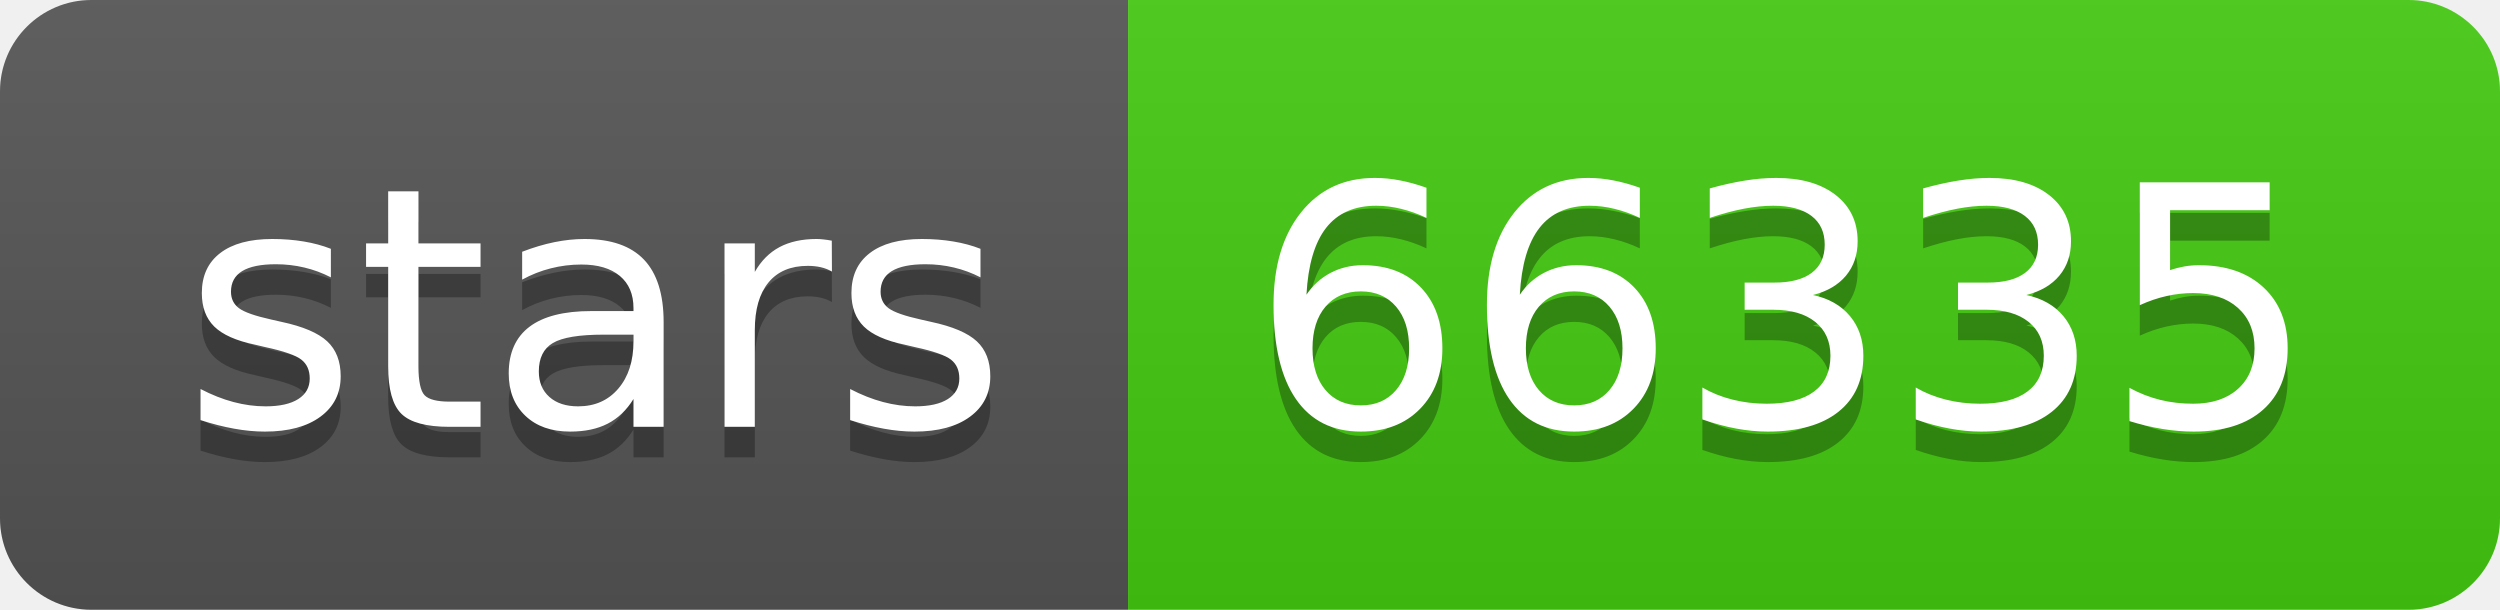
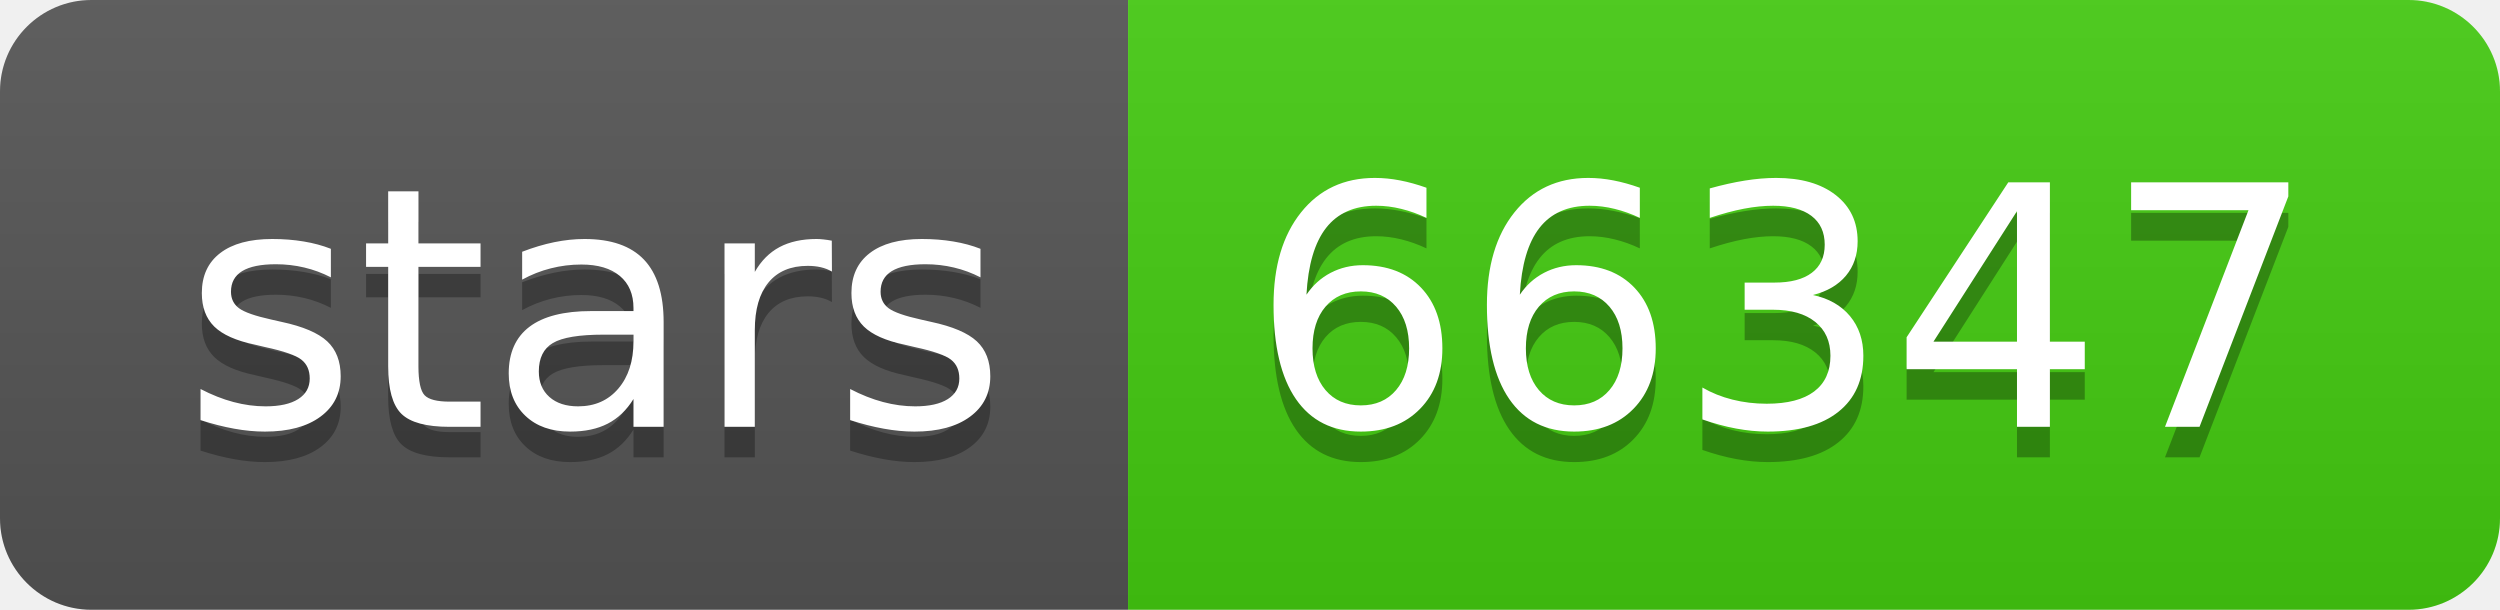
- <svg xmlns="http://www.w3.org/2000/svg" width="82" height="20" role="img" aria-label="stars: 66335">
+ <svg xmlns="http://www.w3.org/2000/svg" width="82" height="20" role="img" aria-label="stars: 66347">
  <linearGradient id="s" x2="0" y2="100%">
    <stop offset="0" stop-color="#bbb" stop-opacity=".1" />
    <stop offset="1" stop-opacity=".1" />
  </linearGradient>
  <clipPath id="r">
    <rect width="82" height="20" rx="3" fill="#fff" />
  </clipPath>
  <g clip-path="url(#r)">
    <rect width="37" height="20" fill="#555" />
    <rect x="37" width="45" height="20" fill="#4c1" />
    <rect width="82" height="20" fill="url(#s)" />
  </g>
  <g fill="#fff" text-anchor="middle" font-family="Verdana,Geneva,DejaVu Sans,sans-serif" text-rendering="geometricPrecision" font-size="110">
    <text aria-hidden="true" x="195" y="150" fill="#010101" fill-opacity=".3" transform="scale(.1)" textLength="270">stars</text>
    <text x="195" y="140" transform="scale(.1)" fill="#fff" textLength="270">stars</text>
-     <text aria-hidden="true" x="585" y="150" fill="#010101" fill-opacity=".3" transform="scale(.1)" textLength="350">66335</text>
-     <text x="585" y="140" transform="scale(.1)" fill="#fff" textLength="350">66335</text>
+     <text aria-hidden="true" x="585" y="150" fill="#010101" fill-opacity=".3" transform="scale(.1)" textLength="350">66347</text>
+     <text x="585" y="140" transform="scale(.1)" fill="#fff" textLength="350">66347</text>
  </g>
</svg>
